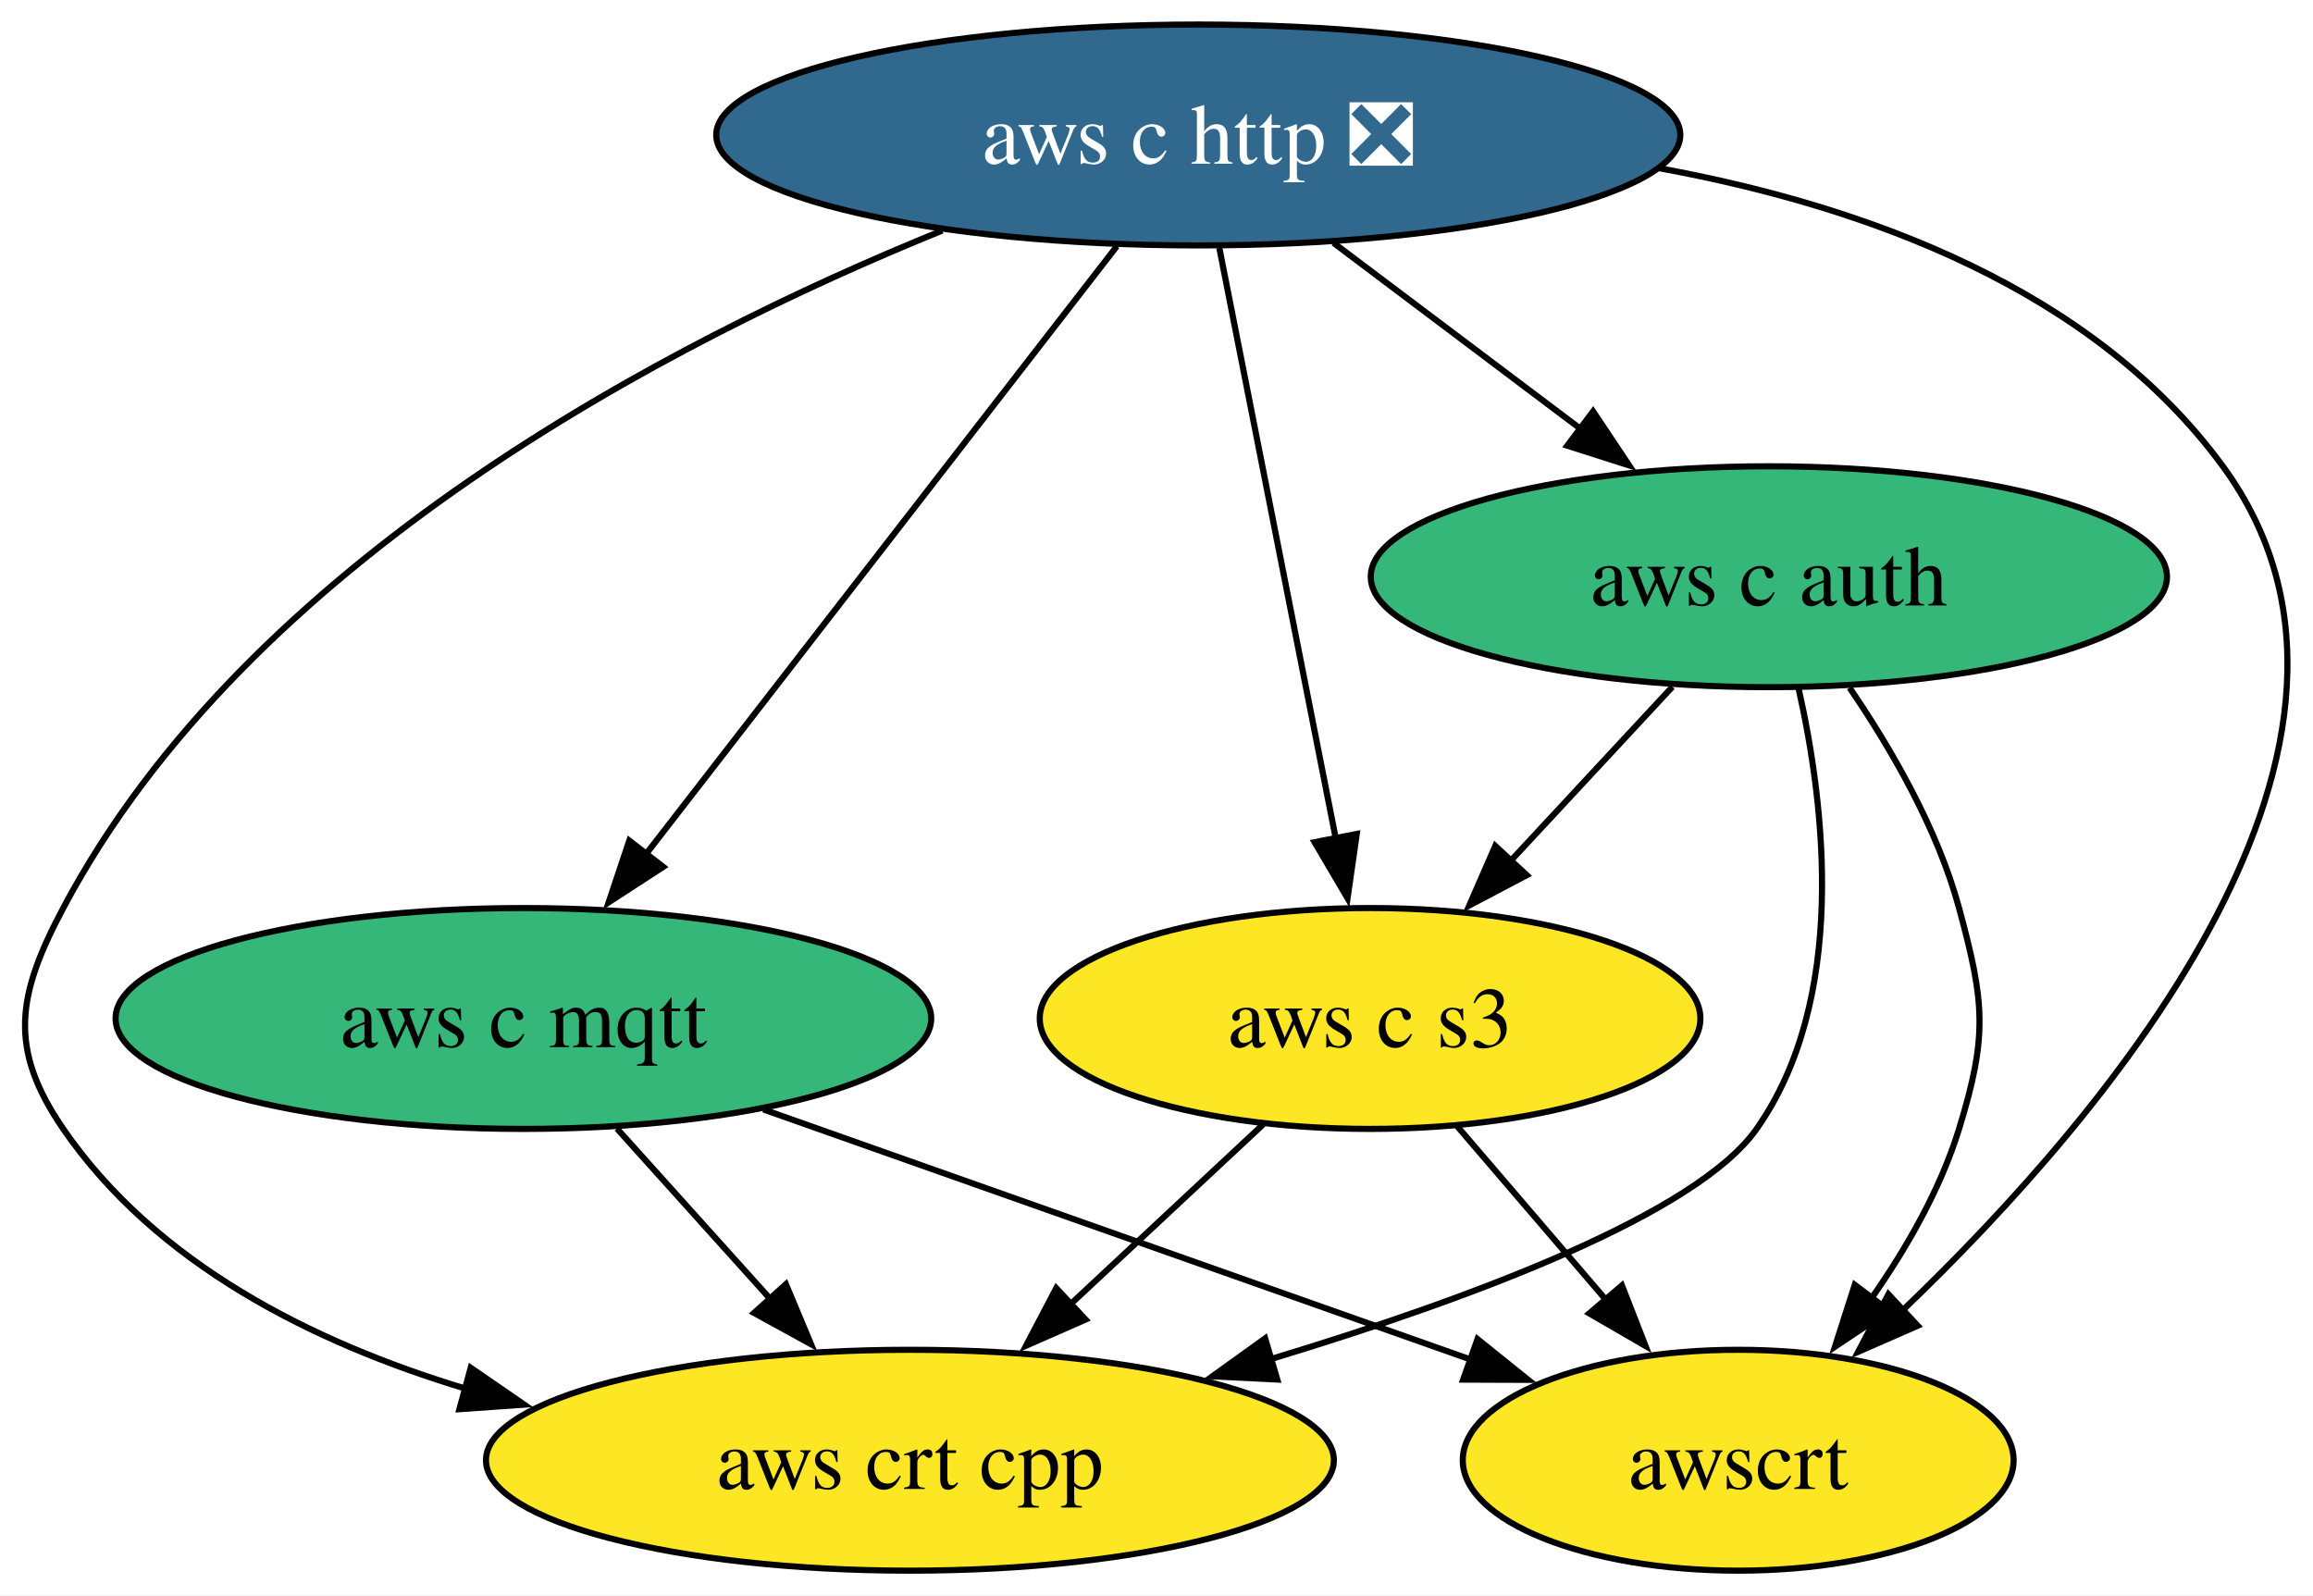
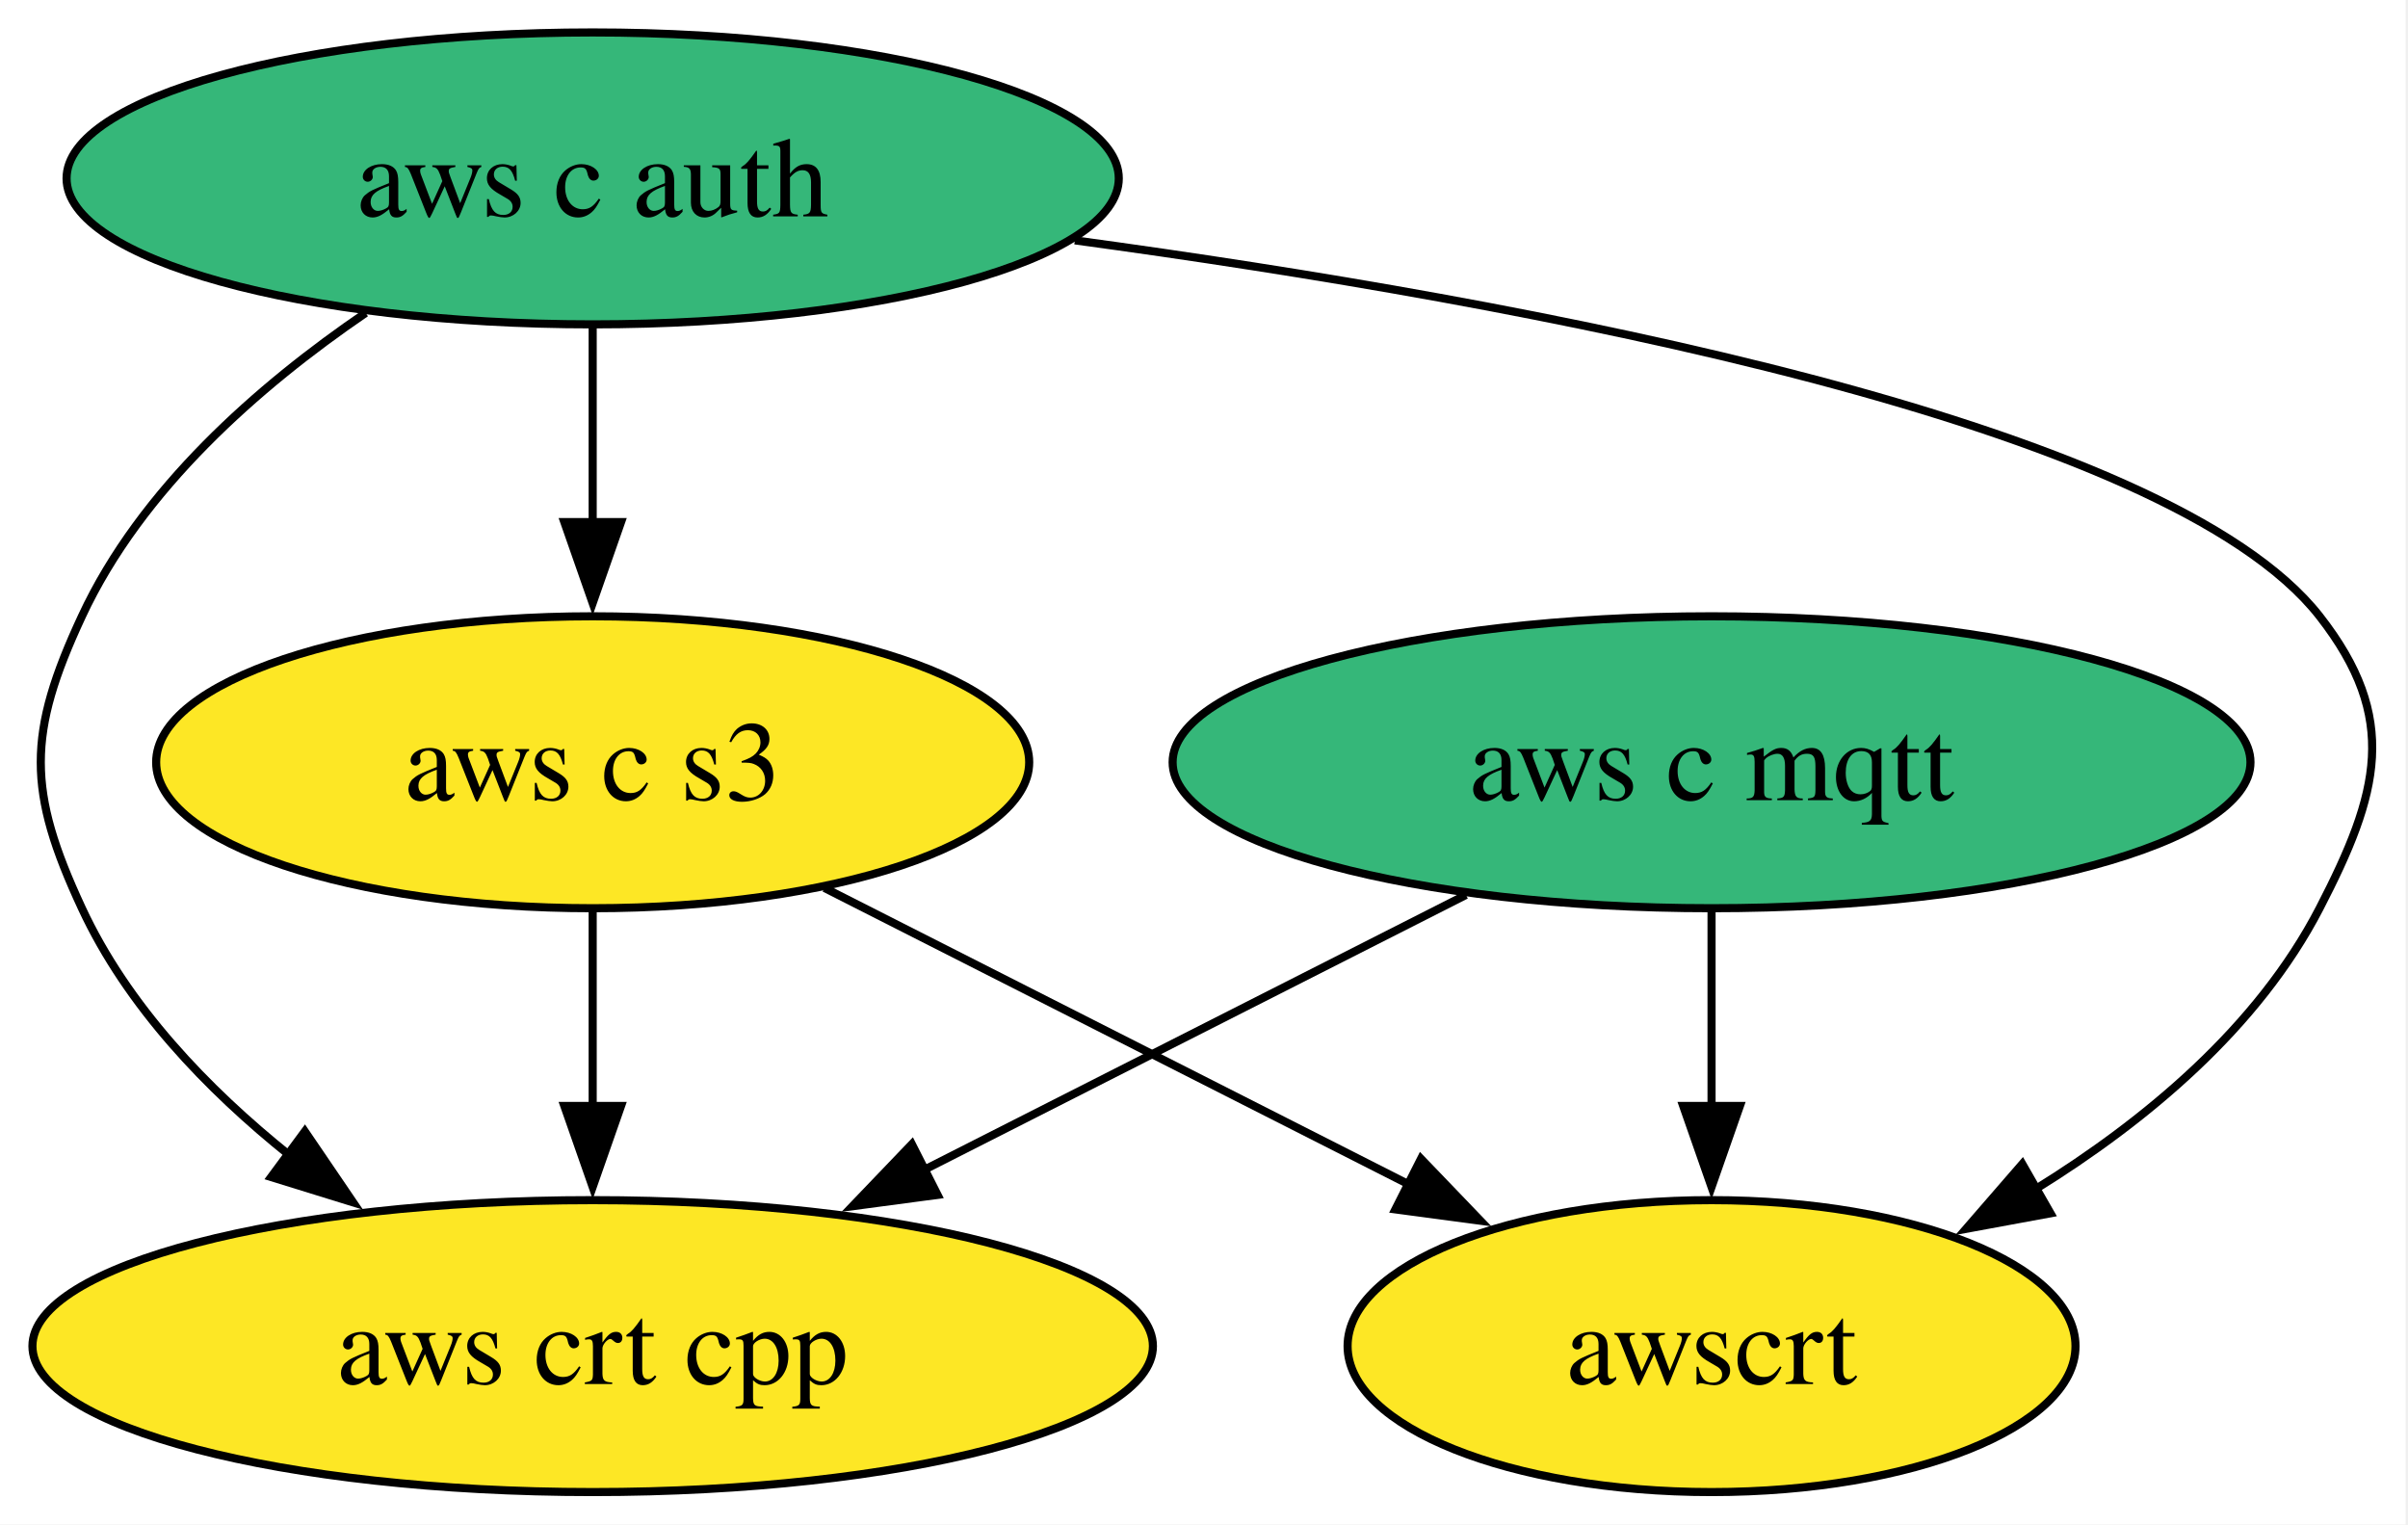
- <svg xmlns="http://www.w3.org/2000/svg" xmlns:xlink="http://www.w3.org/1999/xlink" width="377pt" height="260pt" viewBox="0.00 0.00 377.00 260.00">
-   <g id="graph0" class="graph" transform="scale(1 1) rotate(0) translate(4 256)">
-     <polygon fill="white" stroke="none" points="-4,4 -4,-256 373.09,-256 373.09,4 -4,4" />
+ <svg xmlns="http://www.w3.org/2000/svg" xmlns:xlink="http://www.w3.org/1999/xlink" width="297pt" height="188pt" viewBox="0.00 0.00 297.00 188.00">
+   <g id="graph0" class="graph" transform="scale(1 1) rotate(0) translate(4 184)">
+     <polygon fill="white" stroke="none" points="-4,4 -4,-184 292.71,-184 292.71,4 -4,4" />
    <g id="node1" class="node">
      <g id="a_node1">
-         <a xlink:href="https://github.com/conda-forge/aws-c-http-feedstock/pull/275" xlink:title="aws c http ❎">
-           <ellipse fill="#31688e" stroke="black" cx="191.31" cy="-234" rx="78.57" ry="18" />
-           <text xml:space="preserve" text-anchor="middle" x="191.31" y="-229.32" font-family="Times,serif" font-size="14.00" fill="white">aws c http ❎</text>
+         <a xlink:href="https://github.com/conda-forge/aws-c-mqtt-feedstock" xlink:title="aws c mqtt">
+           <ellipse fill="#35b779" stroke="black" cx="207.1" cy="-90" rx="66.47" ry="18" />
+           <text xml:space="preserve" text-anchor="middle" x="207.1" y="-85.33" font-family="Times,serif" font-size="14.00">aws c mqtt</text>
        </a>
      </g>
    </g>
-     <g id="node2" class="node">
-       <g id="a_node2">
-         <a xlink:href="https://github.com/conda-forge/aws-c-mqtt-feedstock" xlink:title="aws c mqtt">
-           <ellipse fill="#35b779" stroke="black" cx="81.31" cy="-90" rx="66.47" ry="18" />
-           <text xml:space="preserve" text-anchor="middle" x="81.31" y="-85.33" font-family="Times,serif" font-size="14.00">aws c mqtt</text>
+     <g id="node3" class="node">
+       <g id="a_node3">
+         <a xlink:href="https://github.com/conda-forge/aws-crt-cpp-feedstock" xlink:title="aws crt cpp">
+           <ellipse fill="#fde725" stroke="black" cx="69.1" cy="-18" rx="69.1" ry="18" />
+           <text xml:space="preserve" text-anchor="middle" x="69.1" y="-13.32" font-family="Times,serif" font-size="14.00">aws crt cpp</text>
+         </a>
+       </g>
+     </g>
+     <g id="edge1" class="edge">
+       <path fill="none" stroke="black" d="M176.81,-73.64C157.17,-63.68 131.35,-50.58 109.91,-39.7" />
+       <polygon fill="black" stroke="black" points="111.64,-36.65 101.14,-35.25 108.47,-42.9 111.64,-36.65" />
+     </g>
+     <g id="node5" class="node">
+       <g id="a_node5">
+         <a xlink:href="https://github.com/conda-forge/awscrt-feedstock" xlink:title="awscrt">
+           <ellipse fill="#fde725" stroke="black" cx="207.1" cy="-18" rx="44.89" ry="18" />
+           <text xml:space="preserve" text-anchor="middle" x="207.1" y="-13.32" font-family="Times,serif" font-size="14.00">awscrt</text>
        </a>
      </g>
    </g>
    <g id="edge2" class="edge">
-       <path fill="none" stroke="black" d="M178.04,-215.87C158.94,-191.22 123.56,-145.54 101.29,-116.79" />
-       <polygon fill="black" stroke="black" points="104.1,-114.71 95.21,-108.94 98.57,-118.99 104.1,-114.71" />
+       <path fill="none" stroke="black" d="M207.1,-71.7C207.1,-64.41 207.1,-55.73 207.1,-47.54" />
+       <polygon fill="black" stroke="black" points="210.6,-47.62 207.1,-37.62 203.6,-47.62 210.6,-47.62" />
    </g>
-     <g id="node3" class="node">
-       <g id="a_node3">
+     <g id="node2" class="node">
+       <g id="a_node2">
        <a xlink:href="https://github.com/conda-forge/aws-c-auth-feedstock" xlink:title="aws c auth">
-           <ellipse fill="#35b779" stroke="black" cx="284.31" cy="-162" rx="64.89" ry="18" />
-           <text xml:space="preserve" text-anchor="middle" x="284.31" y="-157.32" font-family="Times,serif" font-size="14.00">aws c auth</text>
-         </a>
-       </g>
-     </g>
-     <g id="edge1" class="edge">
-       <path fill="none" stroke="black" d="M213.35,-216.41C225.37,-207.37 240.43,-196.03 253.58,-186.13" />
-       <polygon fill="black" stroke="black" points="255.66,-188.95 261.54,-180.14 251.45,-183.36 255.66,-188.95" />
-     </g>
-     <g id="node4" class="node">
-       <g id="a_node4">
-         <a xlink:href="https://github.com/conda-forge/aws-crt-cpp-feedstock" xlink:title="aws crt cpp">
-           <ellipse fill="#fde725" stroke="black" cx="144.31" cy="-18" rx="69.1" ry="18" />
-           <text xml:space="preserve" text-anchor="middle" x="144.31" y="-13.32" font-family="Times,serif" font-size="14.00">aws crt cpp</text>
+           <ellipse fill="#35b779" stroke="black" cx="69.1" cy="-162" rx="64.89" ry="18" />
+           <text xml:space="preserve" text-anchor="middle" x="69.1" y="-157.32" font-family="Times,serif" font-size="14.00">aws c auth</text>
        </a>
      </g>
    </g>
    <g id="edge4" class="edge">
-       <path fill="none" stroke="black" d="M149.58,-218.42C104.91,-200.3 36.4,-164.65 6.31,-108 -1.2,-93.87 -2.75,-85.19 6.31,-72 21.38,-50.07 46.87,-37.21 71.87,-29.67" />
-       <polygon fill="black" stroke="black" points="72.72,-33.07 81.45,-27.06 70.88,-26.32 72.72,-33.07" />
+       <path fill="none" stroke="black" d="M41.1,-145.41C27.87,-136.38 13.39,-123.68 6.1,-108 -0.66,-93.49 -0.66,-86.51 6.1,-72 11.69,-59.97 21.51,-49.7 31.76,-41.49" />
+       <polygon fill="black" stroke="black" points="33.6,-44.48 39.56,-35.72 29.44,-38.85 33.6,-44.48" />
    </g>
-     <g id="node5" class="node">
-       <g id="a_node5">
+     <g id="node4" class="node">
+       <g id="a_node4">
        <a xlink:href="https://github.com/conda-forge/aws-c-s3-feedstock" xlink:title="aws c s3">
-           <ellipse fill="#fde725" stroke="black" cx="219.31" cy="-90" rx="53.84" ry="18" />
-           <text xml:space="preserve" text-anchor="middle" x="219.31" y="-85.33" font-family="Times,serif" font-size="14.00">aws c s3</text>
+           <ellipse fill="#fde725" stroke="black" cx="69.1" cy="-90" rx="53.84" ry="18" />
+           <text xml:space="preserve" text-anchor="middle" x="69.1" y="-85.33" font-family="Times,serif" font-size="14.00">aws c s3</text>
        </a>
      </g>
    </g>
    <g id="edge3" class="edge">
-       <path fill="none" stroke="black" d="M194.74,-215.59C199.49,-191.5 208.12,-147.75 213.78,-119.03" />
-       <polygon fill="black" stroke="black" points="217.14,-120.08 215.64,-109.6 210.27,-118.73 217.14,-120.08" />
-     </g>
-     <g id="node6" class="node">
-       <g id="a_node6">
-         <a xlink:href="https://github.com/conda-forge/awscrt-feedstock" xlink:title="awscrt">
-           <ellipse fill="#fde725" stroke="black" cx="279.31" cy="-18" rx="44.89" ry="18" />
-           <text xml:space="preserve" text-anchor="middle" x="279.31" y="-13.32" font-family="Times,serif" font-size="14.00">awscrt</text>
-         </a>
-       </g>
+       <path fill="none" stroke="black" d="M69.1,-143.7C69.1,-136.41 69.1,-127.73 69.1,-119.54" />
+       <polygon fill="black" stroke="black" points="72.6,-119.62 69.1,-109.62 65.6,-119.62 72.6,-119.62" />
    </g>
    <g id="edge5" class="edge">
-       <path fill="none" stroke="black" d="M266.53,-228.57C300.29,-222.37 337.2,-208.84 358.31,-180 391.02,-135.3 340.11,-74.96 306,-42.32" />
-       <polygon fill="black" stroke="black" points="308.57,-39.92 298.86,-35.67 303.8,-45.05 308.57,-39.92" />
+       <path fill="none" stroke="black" d="M128.57,-154.36C184.81,-146.72 263.32,-132.02 282.1,-108 291.95,-95.39 289.45,-86.21 282.1,-72 274.49,-57.3 260.72,-45.81 247.03,-37.34" />
+       <polygon fill="black" stroke="black" points="248.91,-34.38 238.49,-32.46 245.43,-40.46 248.91,-34.38" />
    </g>
    <g id="edge6" class="edge">
-       <path fill="none" stroke="black" d="M96.56,-72.05C104.07,-63.71 113.27,-53.49 121.58,-44.25" />
-       <polygon fill="black" stroke="black" points="124.1,-46.69 128.19,-36.91 118.9,-42.01 124.1,-46.69" />
+       <path fill="none" stroke="black" d="M69.1,-71.7C69.1,-64.41 69.1,-55.73 69.1,-47.54" />
+       <polygon fill="black" stroke="black" points="72.6,-47.62 69.1,-37.62 65.6,-47.62 72.6,-47.62" />
    </g>
    <g id="edge7" class="edge">
-       <path fill="none" stroke="black" d="M120.43,-75.17C153.68,-63.41 201.38,-46.55 235.82,-34.37" />
-       <polygon fill="black" stroke="black" points="236.82,-37.74 245.08,-31.1 234.48,-31.14 236.82,-37.74" />
-     </g>
-     <g id="edge9" class="edge">
-       <path fill="none" stroke="black" d="M289.14,-143.86C293.49,-124.55 297.17,-93.11 282.31,-72 272.56,-58.14 236.14,-44.48 203.16,-34.49" />
-       <polygon fill="black" stroke="black" points="204.19,-31.15 193.61,-31.68 202.21,-37.86 204.19,-31.15" />
-     </g>
-     <g id="edge8" class="edge">
-       <path fill="none" stroke="black" d="M268.58,-144.05C260.64,-135.5 250.86,-124.97 242.11,-115.56" />
-       <polygon fill="black" stroke="black" points="244.85,-113.36 235.48,-108.42 239.72,-118.13 244.85,-113.36" />
-     </g>
-     <g id="edge10" class="edge">
-       <path fill="none" stroke="black" d="M297.46,-143.91C304.23,-134.01 311.8,-120.96 315.31,-108 319.49,-92.56 320.01,-87.29 315.31,-72 312.3,-62.22 306.81,-52.62 301,-44.34" />
-       <polygon fill="black" stroke="black" points="303.9,-42.38 295.08,-36.5 298.31,-46.59 303.9,-42.38" />
-     </g>
-     <g id="edge11" class="edge">
-       <path fill="none" stroke="black" d="M201.91,-72.76C192.58,-64.06 180.9,-53.15 170.49,-43.43" />
-       <polygon fill="black" stroke="black" points="172.94,-40.93 163.24,-36.67 168.16,-46.05 172.94,-40.93" />
-     </g>
-     <g id="edge12" class="edge">
-       <path fill="none" stroke="black" d="M233.53,-72.41C240.78,-63.95 249.74,-53.49 257.81,-44.08" />
-       <polygon fill="black" stroke="black" points="260.36,-46.49 264.21,-36.62 255.04,-41.93 260.36,-46.49" />
+       <path fill="none" stroke="black" d="M97.69,-74.5C118.64,-63.87 147.26,-49.35 169.98,-37.83" />
+       <polygon fill="black" stroke="black" points="171.26,-41.1 178.6,-33.46 168.1,-34.86 171.26,-41.1" />
    </g>
  </g>
</svg>
